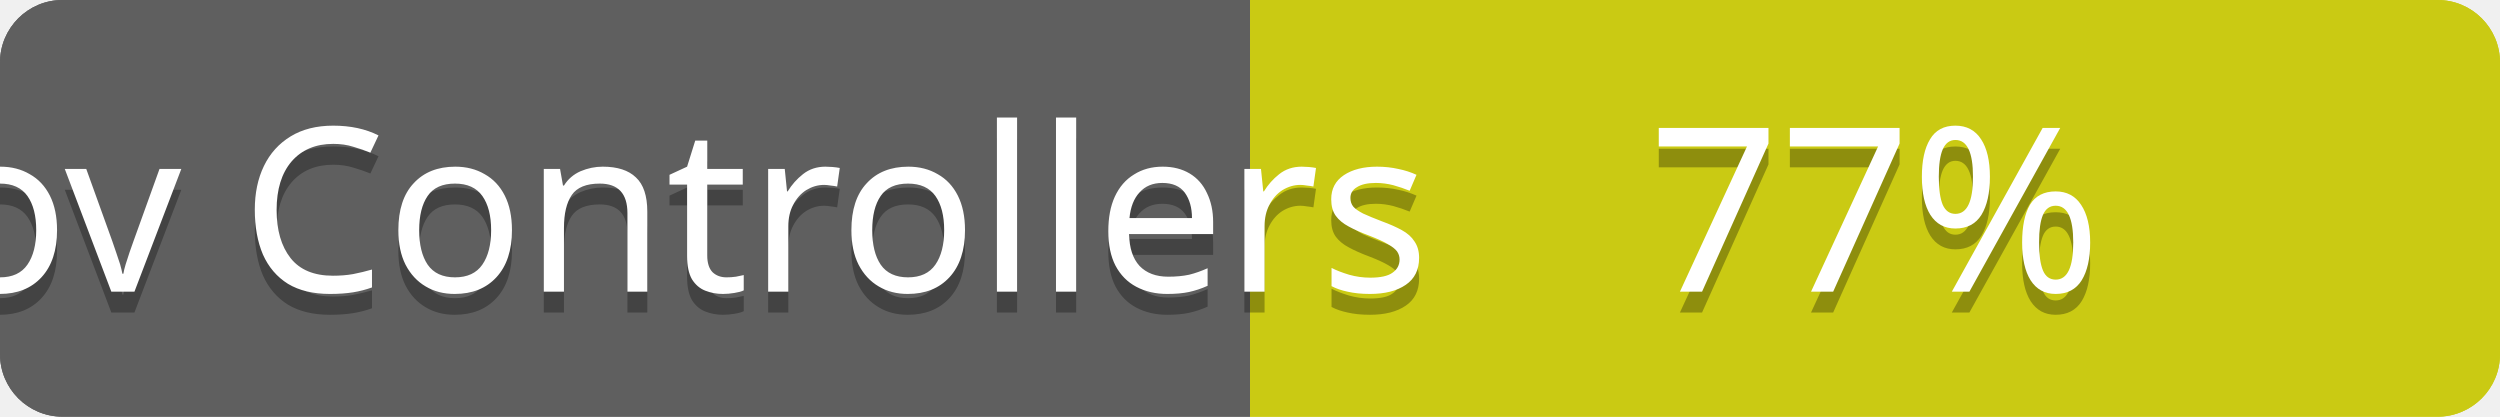
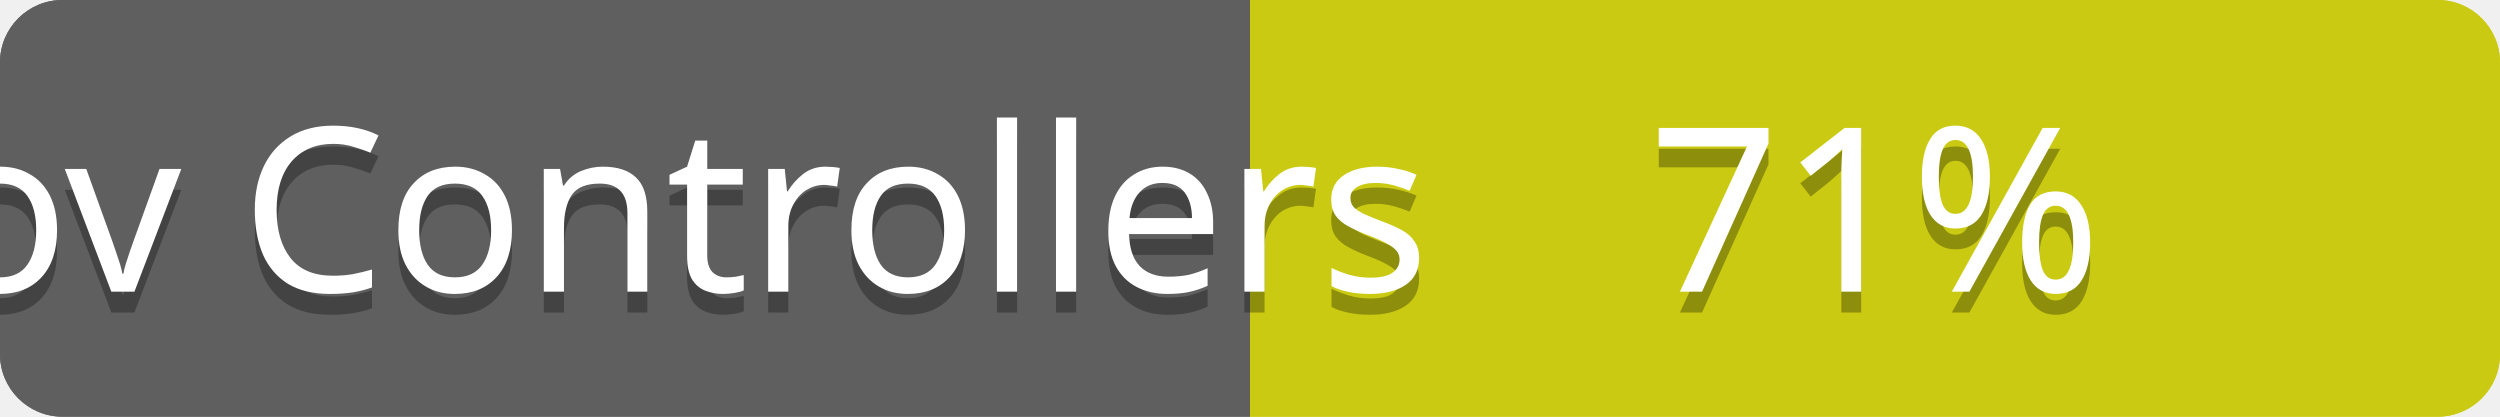
<svg xmlns="http://www.w3.org/2000/svg" contentScriptType="text/ecmascript" contentStyleType="text/css" preserveAspectRatio="xMidYMid meet" version="1.0" height="20" width="120">
  <linearGradient id="smooth" x2="0" y2="120">
    <stop offset="0" stop-color="#bbb" stop-opacity=".1" />
    <stop offset="1" stop-opacity=".1" />
  </linearGradient>
  <clipPath id="round">
    <rect height="20" width="120" rx="3" fill="#fff" />
  </clipPath>
  <g clip-path="url(#round)">
    <rect height="20" width="60" fill="#555" />
    <rect x="60" height="20" width="60" fill="#cccc00" />
    <rect height="20" width="120" fill="url(#smooth)" />
  </g>
  <g fill="#fff" text-anchor="middle" font-family="Verdana,sans-serif" font-size="11">
    <text x="30" y="15" fill="#010101" fill-opacity="0.3">
cov total
</text>
    <text x="30" y="14">
cov total
</text>
  </g>
  <g fill="#fff" text-anchor="middle" font-family="Verdana,sans-serif" font-size="11">
    <text x="90" y="15" fill="#010101" fill-opacity="0.3">
- 77%
+ 75%
</text>
    <text x="90" y="14">
- 77%
+ 75%
</text>
  </g>
  <linearGradient id="smooth" x2="0" y2="120">
    <stop offset="0" stop-color="#bbb" stop-opacity=".1" />
    <stop offset="1" stop-opacity=".1" />
  </linearGradient>
  <clipPath id="round">
    <rect height="20" width="120" rx="3" fill="#fff" />
  </clipPath>
  <g clip-path="url(#round)">
    <rect height="20" width="60" fill="#555" />
    <rect x="60" height="20" width="60" fill="#cccc00" />
    <rect height="20" width="120" fill="url(#smooth)" />
  </g>
  <g fill="#fff" text-anchor="middle" font-family="Verdana,sans-serif" font-size="11">
    <text x="30" y="15" fill="#010101" fill-opacity="0.3">
cov Controllers
</text>
    <text x="30" y="14">
cov Controllers
</text>
  </g>
  <g fill="#fff" text-anchor="middle" font-family="Verdana,sans-serif" font-size="11">
    <text x="90" y="15" fill="#010101" fill-opacity="0.3">
- 77%
+ 71%
</text>
    <text x="90" y="14">
- 77%
+ 71%
</text>
  </g>
</svg>
